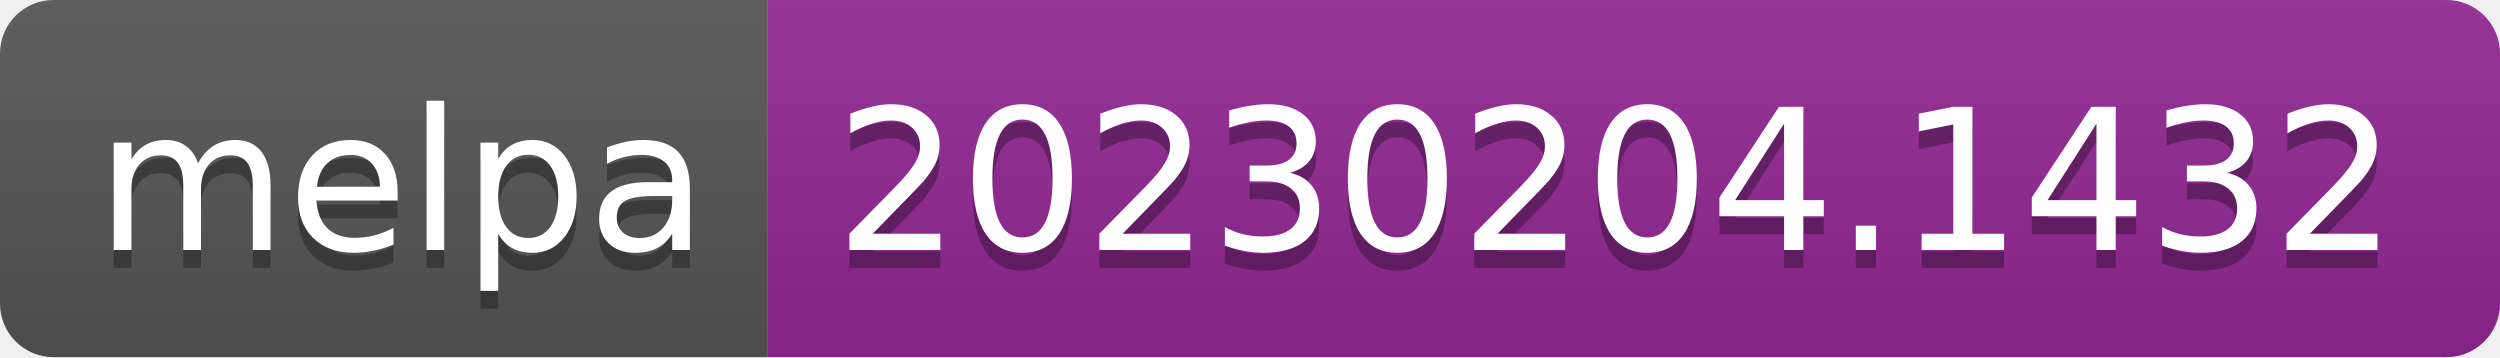
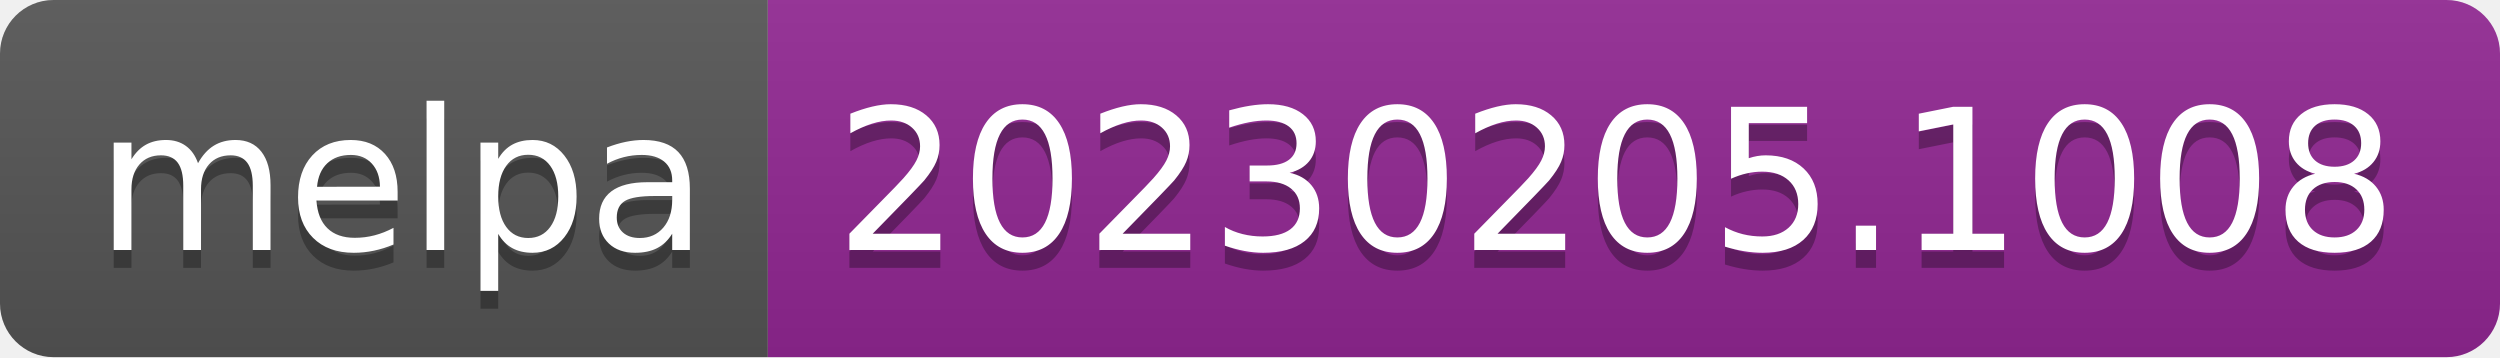
- <svg xmlns="http://www.w3.org/2000/svg" width="140" height="20" role="img" aria-label="melpa: 20230204.1432">
+ <svg xmlns="http://www.w3.org/2000/svg" width="140" height="20" role="img" aria-label="melpa: 20230205.1008">
  <linearGradient id="s" x2="0" y2="100%">
    <stop offset="0" stop-color="#bbb" stop-opacity=".1" />
    <stop offset="1" stop-opacity=".1" />
  </linearGradient>
  <clipPath id="r">
    <rect width="140" height="20" rx="3" fill="#fff" />
  </clipPath>
  <g clip-path="url(#r)">
    <rect width="43" height="20" fill="#555" />
    <rect x="43" width="97" height="20" fill="#922793" />
    <rect width="140" height="20" fill="url(#s)" />
  </g>
  <g fill="#fff" text-anchor="middle" font-family="Verdana,Geneva,DejaVu Sans,sans-serif" text-rendering="geometricPrecision" font-size="110">
    <text aria-hidden="true" x="225" y="150" fill="#010101" fill-opacity=".3" transform="scale(.1)" textLength="330">melpa</text>
    <text x="225" y="140" transform="scale(.1)" fill="#fff" textLength="330">melpa</text>
-     <text aria-hidden="true" x="905" y="150" fill="#010101" fill-opacity=".3" transform="scale(.1)" textLength="870">20230204.1432</text>
-     <text x="905" y="140" transform="scale(.1)" fill="#fff" textLength="870">20230204.1432</text>
+     <text aria-hidden="true" x="905" y="150" fill="#010101" fill-opacity=".3" transform="scale(.1)" textLength="870">20230205.1008</text>
+     <text x="905" y="140" transform="scale(.1)" fill="#fff" textLength="870">20230205.1008</text>
  </g>
</svg>
